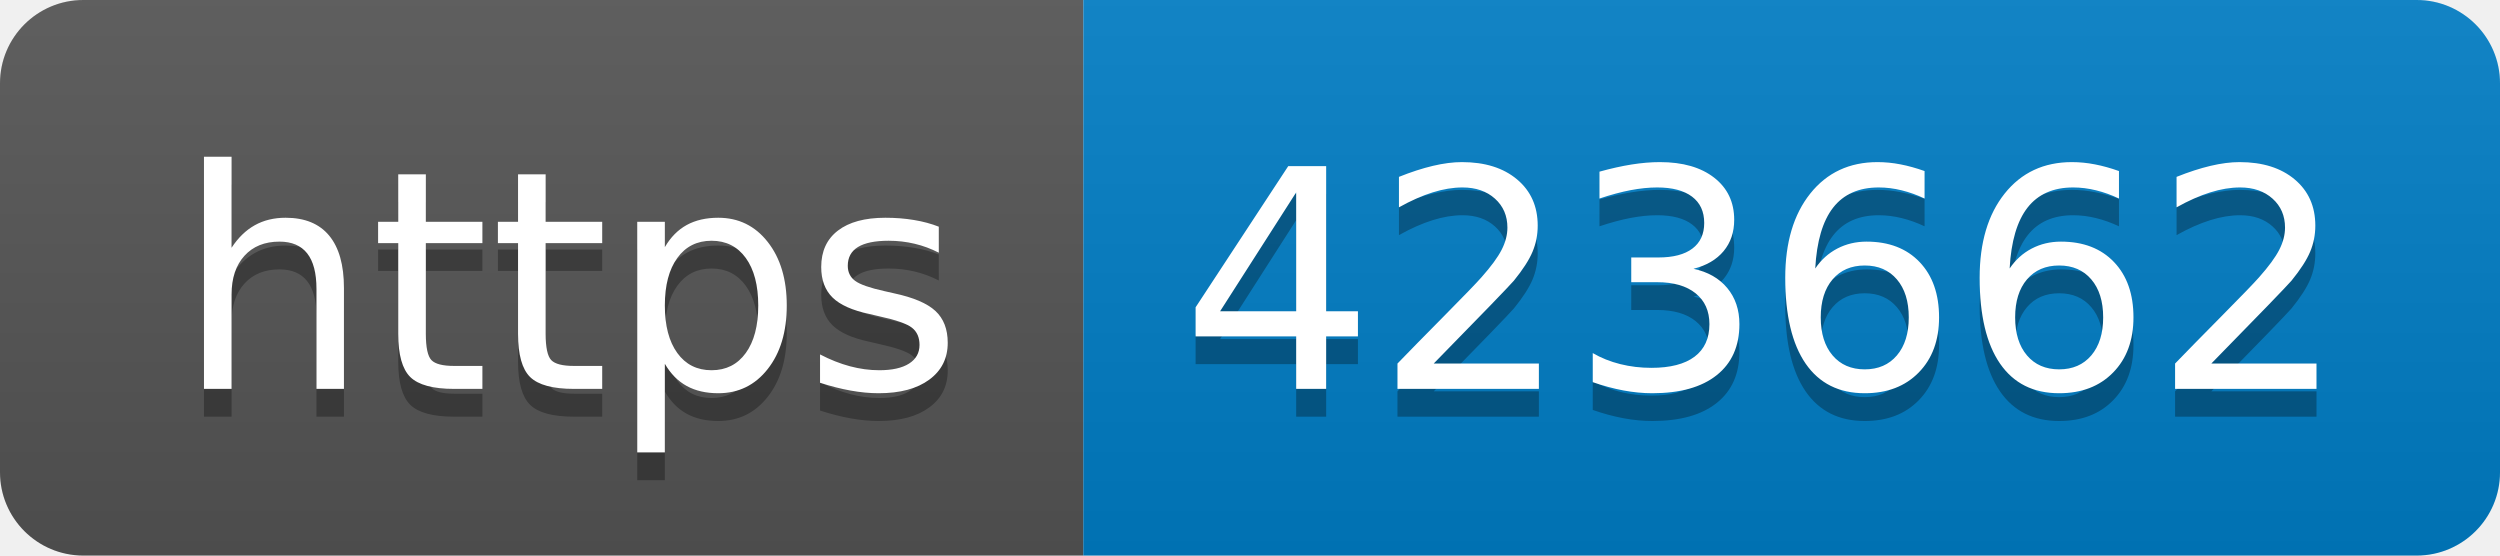
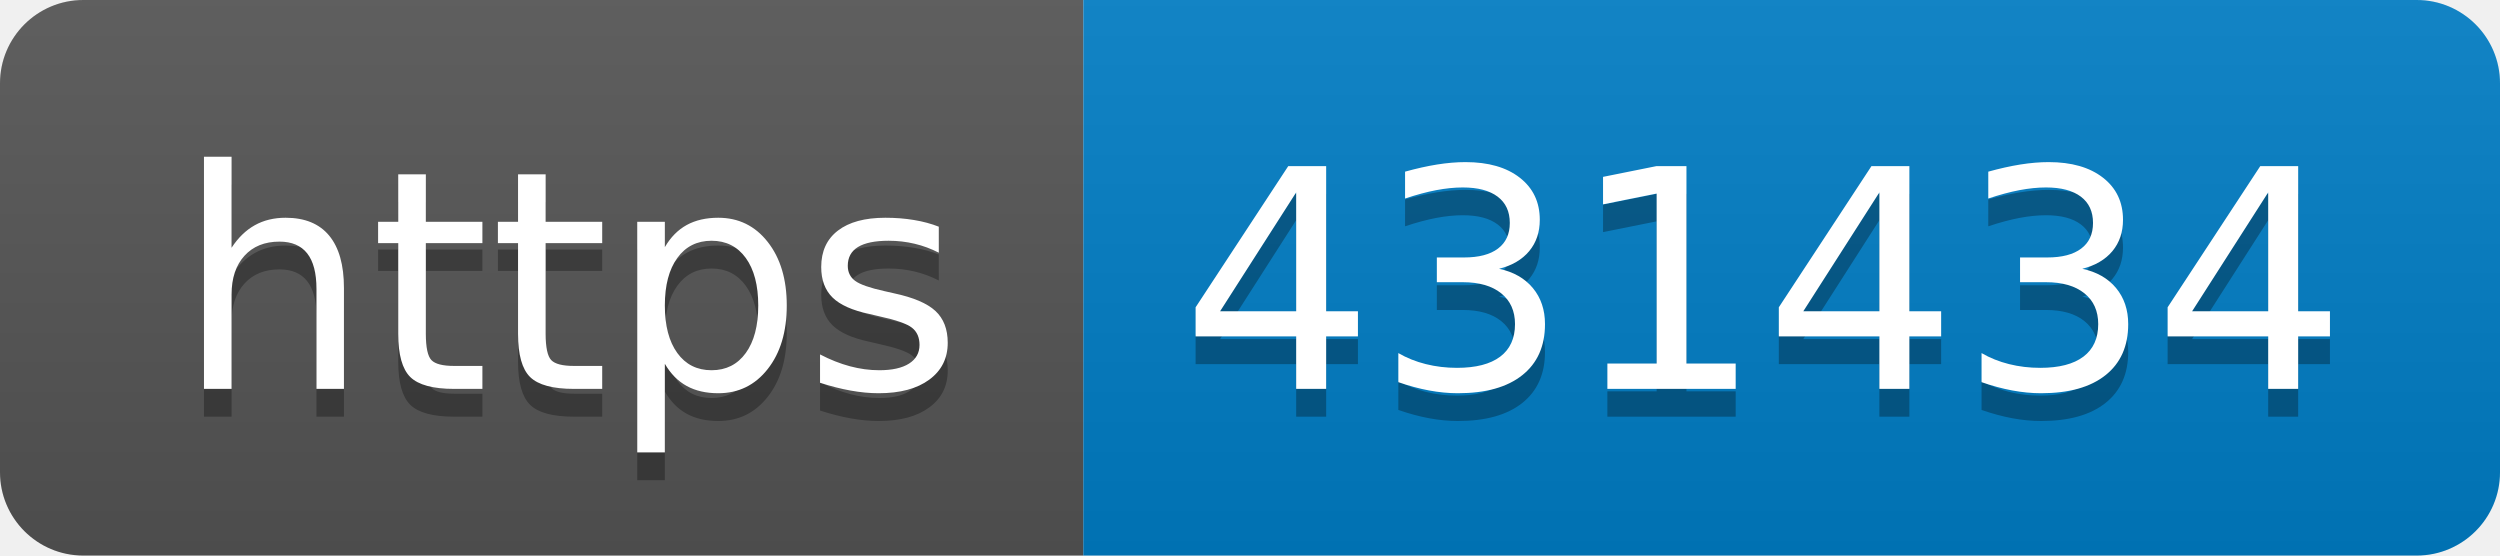
- <svg xmlns="http://www.w3.org/2000/svg" width="90" height="20" role="img" aria-label="https: 423662">
+ <svg xmlns="http://www.w3.org/2000/svg" width="90" height="20" role="img" aria-label="https: 431434">
  <linearGradient id="s" x2="0" y2="100%">
    <stop offset="0" stop-color="#bbb" stop-opacity=".1" />
    <stop offset="1" stop-opacity=".1" />
  </linearGradient>
  <clipPath id="r">
    <rect width="90" height="20" rx="3" fill="#fff" />
  </clipPath>
  <g clip-path="url(#r)">
    <rect width="39" height="20" fill="#555" />
    <rect x="39" width="51" height="20" fill="#007ec6" />
    <rect width="90" height="20" fill="url(#s)" />
  </g>
  <g fill="#fff" text-anchor="middle" font-family="Verdana,Geneva,DejaVu Sans,sans-serif" text-rendering="geometricPrecision" font-size="110">
    <text aria-hidden="true" x="205" y="150" fill="#010101" fill-opacity=".3" transform="scale(.1)" textLength="290">https</text>
    <text x="205" y="140" transform="scale(.1)" fill="#fff" textLength="290">https</text>
-     <text aria-hidden="true" x="635" y="150" fill="#010101" fill-opacity=".3" transform="scale(.1)" textLength="410">423662</text>
-     <text x="635" y="140" transform="scale(.1)" fill="#fff" textLength="410">423662</text>
+     <text aria-hidden="true" x="635" y="150" fill="#010101" fill-opacity=".3" transform="scale(.1)" textLength="410">431434</text>
+     <text x="635" y="140" transform="scale(.1)" fill="#fff" textLength="410">431434</text>
  </g>
</svg>
